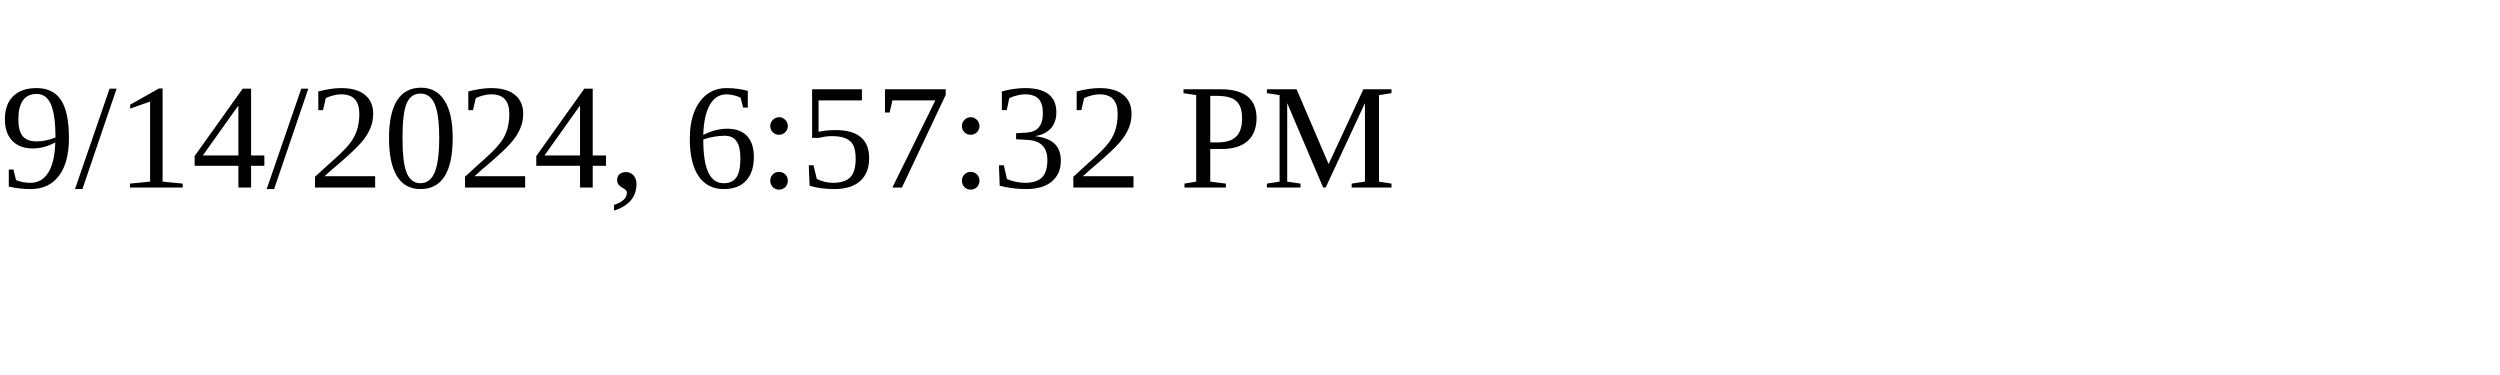
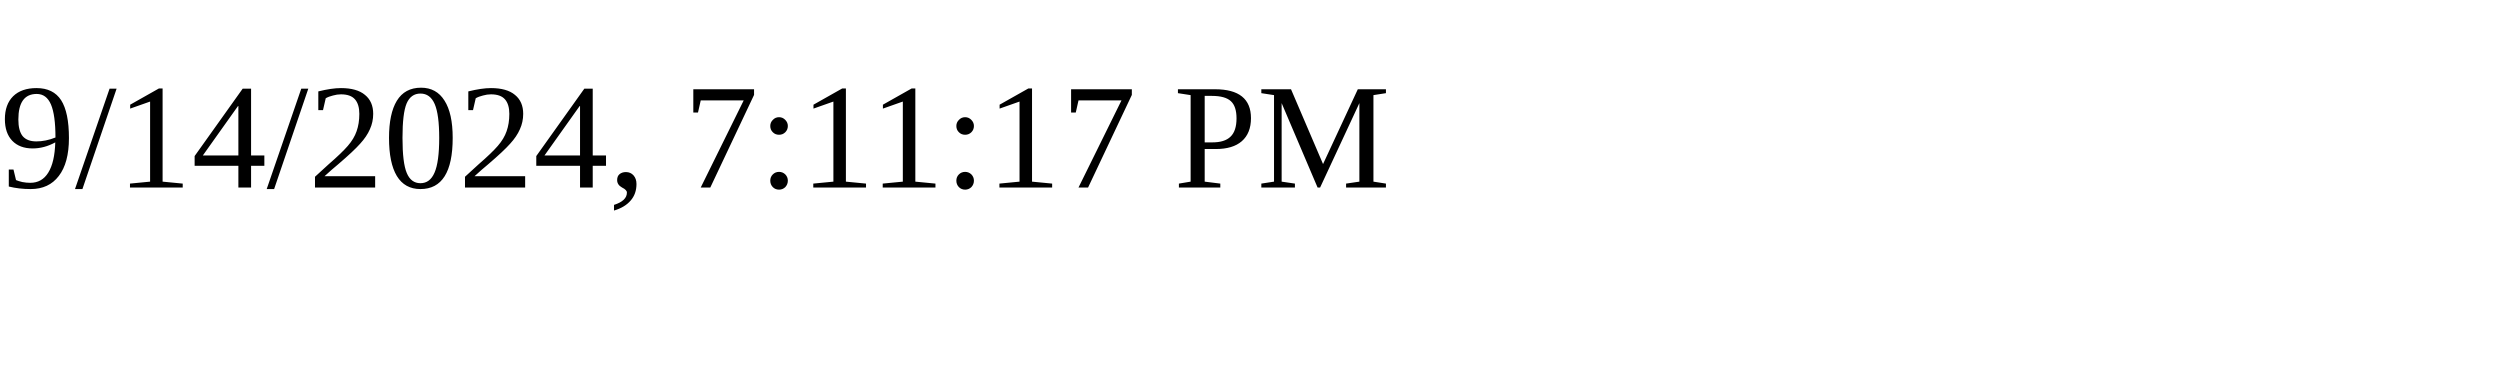
<svg xmlns="http://www.w3.org/2000/svg" height="30" width="200">
-   <text x="0" y="15">9/14/2024, 6:57:32 PM</text>
+   <text x="0" y="15">9/14/2024, 7:11:17 PM</text>
</svg>
